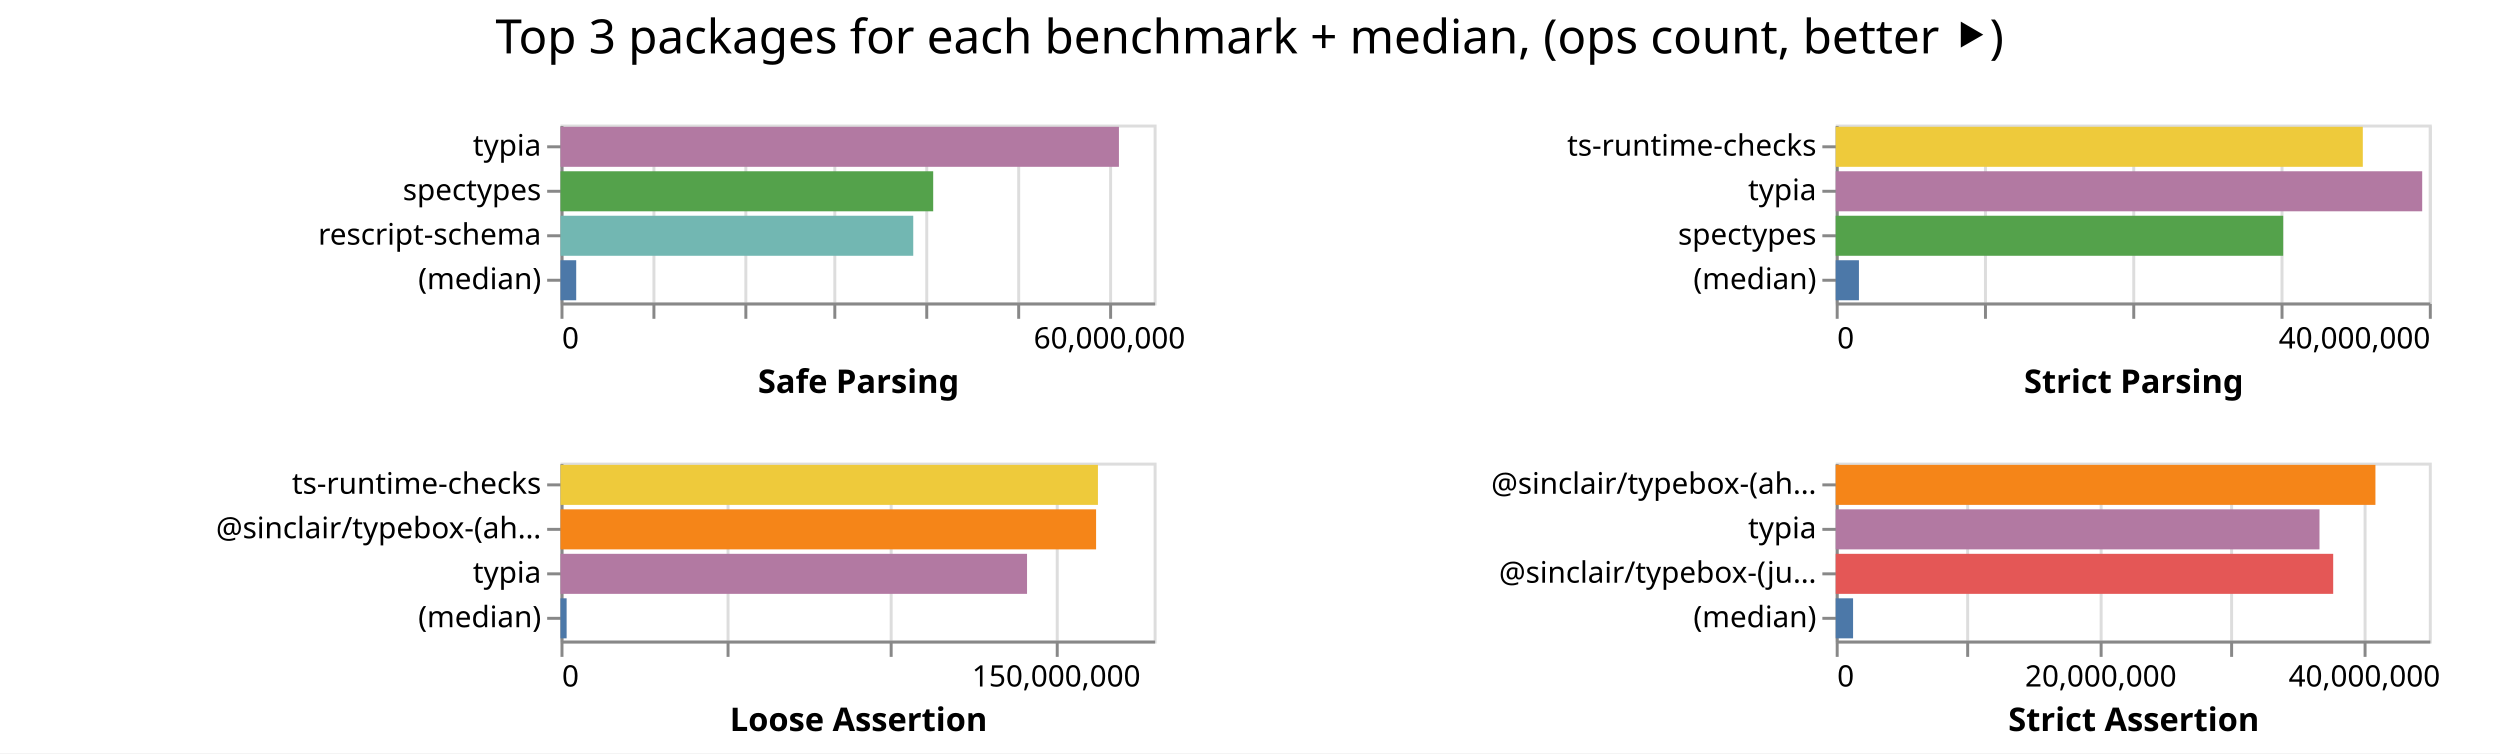
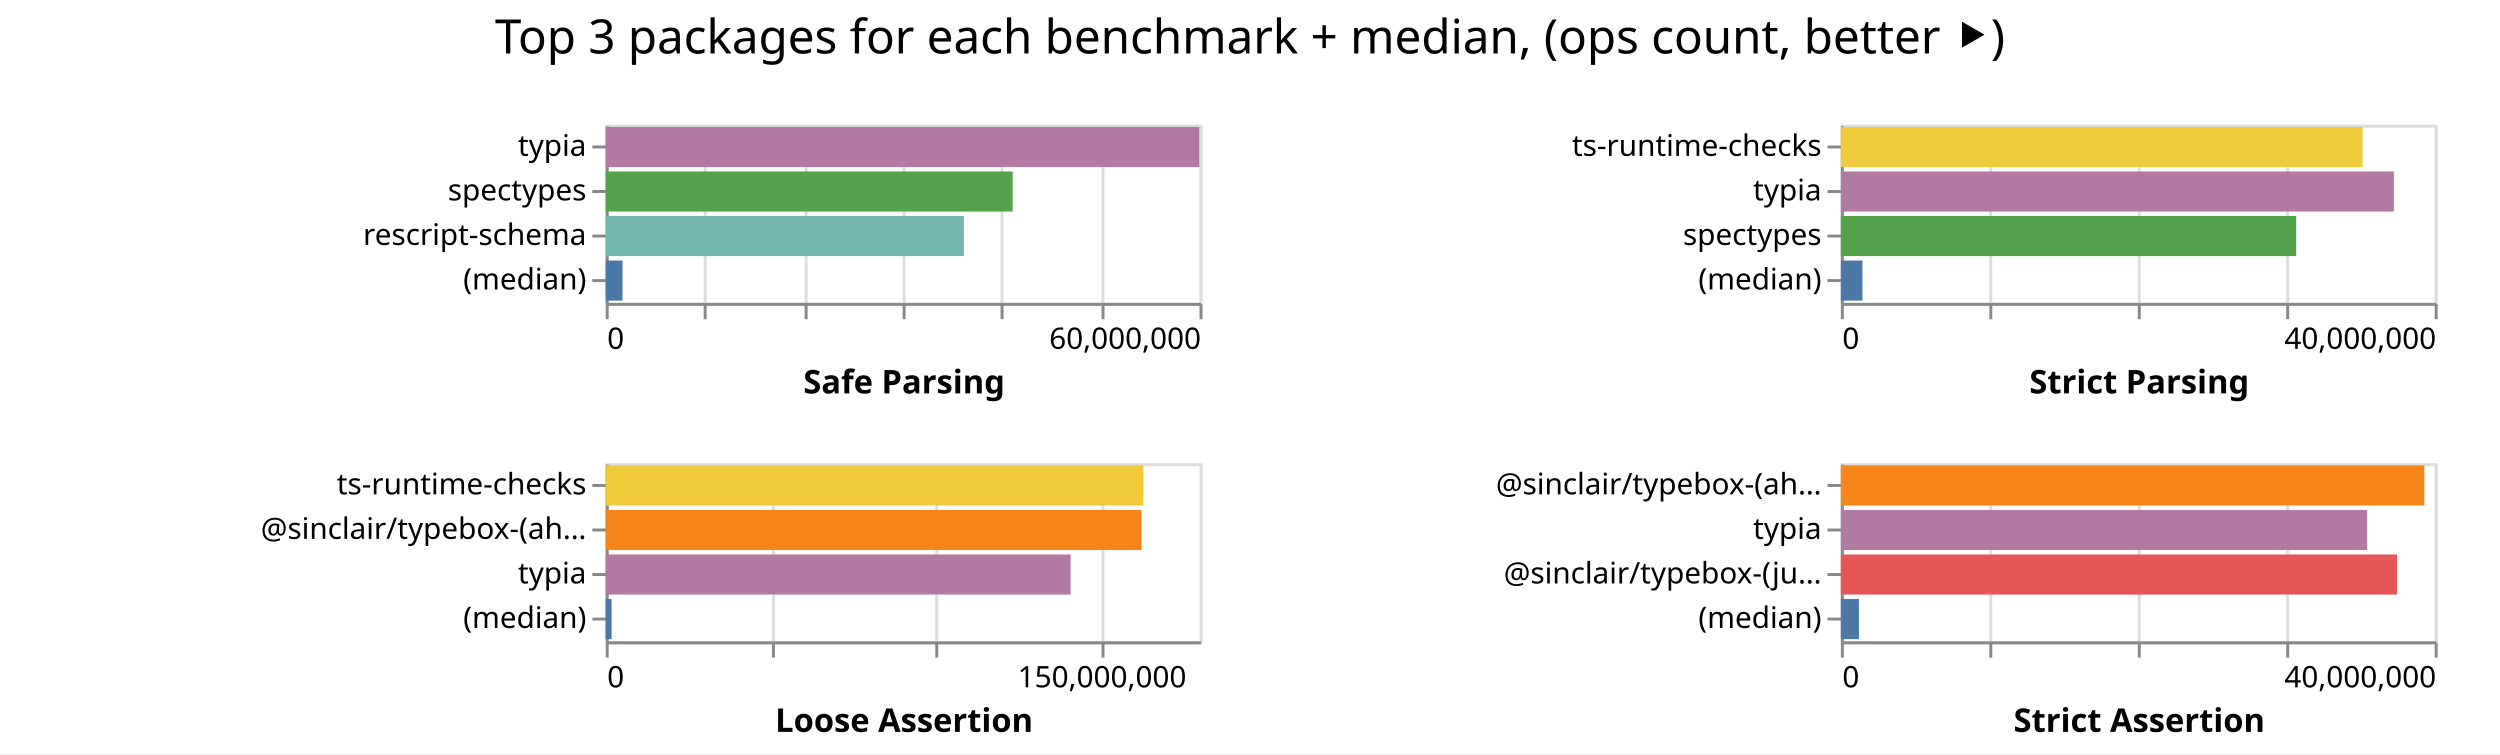
- <svg xmlns="http://www.w3.org/2000/svg" class="marks" width="843" height="254">
-   <path fill="#fff" d="M0 0h843v254H0z" />
+ <svg xmlns="http://www.w3.org/2000/svg" class="marks" width="842" height="254">
+   <path fill="#fff" d="M0 0h842v254H0z" />
  <g class="mark-group role-frame root" aria-roledescription="group mark container" fill="none" stroke-miterlimit="10">
-     <path class="background" aria-hidden="true" d="M189 42Z" />
+     <path class="background" aria-hidden="true" d="M204 42Z" />
    <g class="mark-group role-scope child__Safe_Parsing_group" aria-roledescription="group mark container">
-       <path class="background" aria-hidden="true" d="M189.5 42.5h200v60h-200Z" stroke="#ddd" />
+       <path class="background" aria-hidden="true" d="M204.5 42.5h200v60h-200Z" stroke="#ddd" />
      <g class="mark-group role-axis" aria-hidden="true">
-         <path class="background" aria-hidden="true" d="M189.5 102.5Z" pointer-events="none" />
+         <path class="background" aria-hidden="true" d="M204.5 102.5Z" pointer-events="none" />
        <g class="mark-rule role-axis-grid" pointer-events="none" stroke="#ddd">
-           <path d="M189.5 102.5v-60M220.5 102.5v-60M251.5 102.5v-60M281.5 102.5v-60M312.5 102.5v-60M343.5 102.5v-60M374.5 102.5v-60" />
+           <path d="M204.5 102.5v-60M237.5 102.5v-60M271.5 102.5v-60M304.5 102.5v-60M337.5 102.5v-60M371.5 102.5v-60M404.5 102.5v-60" />
        </g>
      </g>
-       <g pointer-events="none" class="mark-group role-axis" aria-roledescription="axis" aria-label="X-axis titled 'Safe Parsing' for a linear scale with values from 0 to 65,000,000">
-         <path class="background" aria-hidden="true" d="M189.5 102.5Z" />
+       <g pointer-events="none" class="mark-group role-axis" aria-roledescription="axis" aria-label="X-axis titled 'Safe Parsing' for a linear scale with values from 0 to 60,000,000">
+         <path class="background" aria-hidden="true" d="M204.5 102.5Z" />
        <g class="mark-rule role-axis-tick" stroke="#888">
-           <path d="M189.5 102.5v5M220.5 102.5v5M251.5 102.5v5M281.5 102.5v5M312.5 102.5v5M343.5 102.5v5M374.5 102.5v5" />
+           <path d="M204.5 102.5v5M237.5 102.5v5M271.5 102.5v5M304.5 102.5v5M337.5 102.5v5M371.5 102.5v5M404.5 102.5v5" />
        </g>
        <g class="mark-text role-axis-label" font-family="sans-serif" font-size="10" fill="#000">
-           <text transform="translate(189.5 117.5)">0</text>
-           <text text-anchor="middle" transform="translate(374.115 117.5)">60,000,000</text>
+           <text transform="translate(204.5 117.5)">0</text>
+           <text text-anchor="end" transform="translate(404.5 117.5)">60,000,000</text>
        </g>
-         <path stroke="#888" d="M189.5 102.5h200" class="mark-rule role-axis-domain" />
-         <text text-anchor="middle" transform="translate(289.5 132.5)" font-family="sans-serif" font-size="11" font-weight="bold" fill="#000" class="mark-text role-axis-title">Safe Parsing</text>
+         <path stroke="#888" d="M204.5 102.5h200" class="mark-rule role-axis-domain" />
+         <text text-anchor="middle" transform="translate(304.5 132.5)" font-family="sans-serif" font-size="11" font-weight="bold" fill="#000" class="mark-text role-axis-title">Safe Parsing</text>
      </g>
      <g pointer-events="none" class="mark-group role-axis" aria-roledescription="axis" aria-label="Y-axis for a discrete scale with 4 values: typia, spectypes, rescript-schema, (median)">
-         <path class="background" aria-hidden="true" d="M189.5 42.5Z" />
+         <path class="background" aria-hidden="true" d="M204.5 42.5Z" />
        <g class="mark-rule role-axis-tick" stroke="#888">
-           <path d="M189.5 49.5h-5M189.5 64.5h-5M189.5 79.5h-5M189.5 94.5h-5" />
+           <path d="M204.5 49.5h-5M204.5 64.5h-5M204.5 79.5h-5M204.5 94.5h-5" />
        </g>
        <g class="mark-text role-axis-label" text-anchor="end" font-family="sans-serif" font-size="10" fill="#000">
-           <text transform="translate(182.5 52.5)">typia</text>
-           <text transform="translate(182.5 67.5)">spectypes</text>
-           <text transform="translate(182.5 82.5)">rescript-schema</text>
-           <text transform="translate(182.5 97.5)">(median)</text>
+           <text transform="translate(197.5 52.5)">typia</text>
+           <text transform="translate(197.5 67.5)">spectypes</text>
+           <text transform="translate(197.5 82.5)">rescript-schema</text>
+           <text transform="translate(197.5 97.5)">(median)</text>
        </g>
-         <path stroke="#888" d="M189.5 42.5v60" class="mark-rule role-axis-domain" />
+         <path stroke="#888" d="M204.5 42.5v60" class="mark-rule role-axis-domain" />
      </g>
      <g class="mark-rect role-mark child__Safe_Parsing_marks" aria-roledescription="rect mark container">
-         <path aria-label="Safe Parsing: 61199151; name: typia" aria-roledescription="bar" d="M189 42.75h188.305v13.5H189Z" fill="#b279a2" />
-         <path aria-label="Safe Parsing: 40843593; name: spectypes" aria-roledescription="bar" d="M189 57.75h125.673v13.5H189Z" fill="#54a24b" />
-         <path aria-label="Safe Parsing: 38657362; name: rescript-schema" aria-roledescription="bar" d="M189 72.75h118.946v13.5H189Z" fill="#72b7b2" />
-         <path aria-label="Safe Parsing: 1721513; name: (median)" aria-roledescription="bar" d="M189 87.75h5.297v13.5H189Z" fill="#4c78a8" />
+         <path aria-label="Safe Parsing: 59979319; name: typia" aria-roledescription="bar" d="M204 42.75h199.931v13.5H204Z" fill="#b279a2" />
+         <path aria-label="Safe Parsing: 41121040; name: spectypes" aria-roledescription="bar" d="M204 57.75h137.07v13.5H204Z" fill="#54a24b" />
+         <path aria-label="Safe Parsing: 36191122; name: rescript-schema" aria-roledescription="bar" d="M204 72.75h120.637v13.5H204Z" fill="#72b7b2" />
+         <path aria-label="Safe Parsing: 1699908.5; name: (median)" aria-roledescription="bar" d="M204 87.75h5.666v13.5H204Z" fill="#4c78a8" />
      </g>
    </g>
    <g class="mark-group role-scope child__Strict_Parsing_group" aria-roledescription="group mark container">
-       <path class="background" aria-hidden="true" d="M619.5 42.5h200v60h-200Z" stroke="#ddd" />
+       <path class="background" aria-hidden="true" d="M620.5 42.5h200v60h-200Z" stroke="#ddd" />
      <g class="mark-group role-axis" aria-hidden="true">
-         <path class="background" aria-hidden="true" d="M619.5 102.5Z" pointer-events="none" />
+         <path class="background" aria-hidden="true" d="M620.5 102.5Z" pointer-events="none" />
        <g class="mark-rule role-axis-grid" pointer-events="none" stroke="#ddd">
-           <path d="M619.5 102.5v-60M669.5 102.5v-60M719.5 102.5v-60M769.5 102.5v-60M819.5 102.5v-60" />
+           <path d="M620.5 102.5v-60M670.5 102.5v-60M720.5 102.5v-60M770.5 102.5v-60M820.5 102.5v-60" />
        </g>
      </g>
      <g pointer-events="none" class="mark-group role-axis" aria-roledescription="axis" aria-label="X-axis titled 'Strict Parsing' for a linear scale with values from 0 to 40,000,000">
-         <path class="background" aria-hidden="true" d="M619.5 102.5Z" />
+         <path class="background" aria-hidden="true" d="M620.5 102.5Z" />
        <g class="mark-rule role-axis-tick" stroke="#888">
-           <path d="M619.5 102.5v5M669.5 102.5v5M719.5 102.5v5M769.5 102.5v5M819.5 102.5v5" />
+           <path d="M620.5 102.5v5M670.5 102.5v5M720.5 102.5v5M770.5 102.5v5M820.5 102.5v5" />
        </g>
        <g class="mark-text role-axis-label" font-family="sans-serif" font-size="10" fill="#000">
-           <text transform="translate(619.5 117.5)">0</text>
-           <text text-anchor="end" transform="translate(819.5 117.5)">40,000,000</text>
+           <text transform="translate(620.5 117.5)">0</text>
+           <text text-anchor="end" transform="translate(820.5 117.5)">40,000,000</text>
        </g>
-         <path stroke="#888" d="M619.5 102.5h200" class="mark-rule role-axis-domain" />
-         <text text-anchor="middle" transform="translate(719.5 132.5)" font-family="sans-serif" font-size="11" font-weight="bold" fill="#000" class="mark-text role-axis-title">Strict Parsing</text>
+         <path stroke="#888" d="M620.5 102.5h200" class="mark-rule role-axis-domain" />
+         <text text-anchor="middle" transform="translate(720.5 132.5)" font-family="sans-serif" font-size="11" font-weight="bold" fill="#000" class="mark-text role-axis-title">Strict Parsing</text>
      </g>
      <g pointer-events="none" class="mark-group role-axis" aria-roledescription="axis" aria-label="Y-axis for a discrete scale with 4 values: ts-runtime-checks, typia, spectypes, (median)">
-         <path class="background" aria-hidden="true" d="M619.5 42.5Z" />
+         <path class="background" aria-hidden="true" d="M620.5 42.5Z" />
        <g class="mark-rule role-axis-tick" stroke="#888">
-           <path d="M619.5 49.5h-5M619.5 64.5h-5M619.5 79.5h-5M619.5 94.5h-5" />
+           <path d="M620.5 49.5h-5M620.5 64.5h-5M620.5 79.5h-5M620.5 94.5h-5" />
        </g>
        <g class="mark-text role-axis-label" text-anchor="end" font-family="sans-serif" font-size="10" fill="#000">
-           <text transform="translate(612.5 52.5)">ts-runtime-checks</text>
-           <text transform="translate(612.5 67.5)">typia</text>
-           <text transform="translate(612.5 82.5)">spectypes</text>
-           <text transform="translate(612.5 97.5)">(median)</text>
+           <text transform="translate(613.5 52.5)">ts-runtime-checks</text>
+           <text transform="translate(613.5 67.5)">typia</text>
+           <text transform="translate(613.5 82.5)">spectypes</text>
+           <text transform="translate(613.5 97.5)">(median)</text>
        </g>
-         <path stroke="#888" d="M619.5 42.5v60" class="mark-rule role-axis-domain" />
+         <path stroke="#888" d="M620.5 42.5v60" class="mark-rule role-axis-domain" />
      </g>
      <g class="mark-rect role-mark child__Strict_Parsing_marks" aria-roledescription="rect mark container">
-         <path aria-label="Strict Parsing: 35547550; name: ts-runtime-checks" aria-roledescription="bar" d="M619 42.75h177.738v13.5H619Z" fill="#eeca3b" />
-         <path aria-label="Strict Parsing: 39552797; name: typia" aria-roledescription="bar" d="M619 57.75h197.764v13.5H619Z" fill="#b279a2" />
-         <path aria-label="Strict Parsing: 30178480; name: spectypes" aria-roledescription="bar" d="M619 72.75h150.892v13.5H619Z" fill="#54a24b" />
-         <path aria-label="Strict Parsing: 1566376; name: (median)" aria-roledescription="bar" d="M619 87.75h7.832v13.5H619Z" fill="#4c78a8" />
+         <path aria-label="Strict Parsing: 35142920; name: ts-runtime-checks" aria-roledescription="bar" d="M620 42.75h175.715v13.5H620Z" fill="#eeca3b" />
+         <path aria-label="Strict Parsing: 37250885; name: typia" aria-roledescription="bar" d="M620 57.75h186.254v13.5H620Z" fill="#b279a2" />
+         <path aria-label="Strict Parsing: 30671122; name: spectypes" aria-roledescription="bar" d="M620 72.75h153.356v13.5H620Z" fill="#54a24b" />
+         <path aria-label="Strict Parsing: 1455430; name: (median)" aria-roledescription="bar" d="M620 87.75h7.277v13.5H620Z" fill="#4c78a8" />
      </g>
    </g>
    <g class="mark-group role-scope child__Loose_Assertion_group" aria-roledescription="group mark container">
-       <path class="background" aria-hidden="true" d="M189.5 156.5h200v60h-200Z" stroke="#ddd" />
+       <path class="background" aria-hidden="true" d="M204.5 156.5h200v60h-200Z" stroke="#ddd" />
      <g class="mark-group role-axis" aria-hidden="true">
-         <path class="background" aria-hidden="true" d="M189.5 216.5Z" pointer-events="none" />
+         <path class="background" aria-hidden="true" d="M204.5 216.5Z" pointer-events="none" />
        <g class="mark-rule role-axis-grid" pointer-events="none" stroke="#ddd">
-           <path d="M189.5 216.5v-60M245.5 216.5v-60M300.5 216.5v-60M356.5 216.5v-60" />
+           <path d="M204.5 216.5v-60M260.5 216.5v-60M315.5 216.5v-60M371.5 216.5v-60" />
        </g>
      </g>
      <g pointer-events="none" class="mark-group role-axis" aria-roledescription="axis" aria-label="X-axis titled 'Loose Assertion' for a linear scale with values from 0 to 180,000,000">
-         <path class="background" aria-hidden="true" d="M189.5 216.5Z" />
+         <path class="background" aria-hidden="true" d="M204.5 216.5Z" />
        <g class="mark-rule role-axis-tick" stroke="#888">
-           <path d="M189.5 216.5v5M245.5 216.5v5M300.5 216.5v5M356.5 216.5v5" />
+           <path d="M204.5 216.5v5M260.5 216.5v5M315.5 216.5v5M371.5 216.5v5" />
        </g>
        <g class="mark-text role-axis-label" font-family="sans-serif" font-size="10" fill="#000">
-           <text transform="translate(189.5 231.5)">0</text>
-           <text text-anchor="middle" transform="translate(356.167 231.5)">150,000,000</text>
+           <text transform="translate(204.5 231.5)">0</text>
+           <text text-anchor="middle" transform="translate(371.167 231.5)">150,000,000</text>
        </g>
-         <path stroke="#888" d="M189.5 216.5h200" class="mark-rule role-axis-domain" />
-         <text text-anchor="middle" transform="translate(289.5 246.5)" font-family="sans-serif" font-size="11" font-weight="bold" fill="#000" class="mark-text role-axis-title">Loose Assertion</text>
+         <path stroke="#888" d="M204.5 216.5h200" class="mark-rule role-axis-domain" />
+         <text text-anchor="middle" transform="translate(304.5 246.5)" font-family="sans-serif" font-size="11" font-weight="bold" fill="#000" class="mark-text role-axis-title">Loose Assertion</text>
      </g>
      <g pointer-events="none" class="mark-group role-axis" aria-roledescription="axis" aria-label="Y-axis for a discrete scale with 4 values: ts-runtime-checks, @sinclair/typebox-(ahead-of-time), typia, (median)">
-         <path class="background" aria-hidden="true" d="M189.5 156.5Z" />
+         <path class="background" aria-hidden="true" d="M204.5 156.5Z" />
        <g class="mark-rule role-axis-tick" stroke="#888">
-           <path d="M189.5 163.5h-5M189.5 178.5h-5M189.5 193.5h-5M189.5 208.5h-5" />
+           <path d="M204.5 163.5h-5M204.5 178.5h-5M204.5 193.5h-5M204.5 208.5h-5" />
        </g>
        <g class="mark-text role-axis-label" text-anchor="end" font-family="sans-serif" font-size="10" fill="#000">
-           <text transform="translate(182.5 166.5)">ts-runtime-checks</text>
-           <text transform="translate(182.5 181.5)">@sinclair/typebox-(ah…</text>
-           <text transform="translate(182.5 196.5)">typia</text>
-           <text transform="translate(182.5 211.5)">(median)</text>
+           <text transform="translate(197.5 166.5)">ts-runtime-checks</text>
+           <text transform="translate(197.5 181.5)">@sinclair/typebox-(ah…</text>
+           <text transform="translate(197.5 196.5)">typia</text>
+           <text transform="translate(197.5 211.5)">(median)</text>
        </g>
-         <path stroke="#888" d="M189.5 156.5v60" class="mark-rule role-axis-domain" />
+         <path stroke="#888" d="M204.5 156.5v60" class="mark-rule role-axis-domain" />
      </g>
      <g class="mark-rect role-mark child__Loose_Assertion_marks" aria-roledescription="rect mark container">
-         <path aria-label="Loose Assertion: 163101644; name: ts-runtime-checks" aria-roledescription="bar" d="M189 156.75h181.224v13.5H189Z" fill="#eeca3b" />
-         <path aria-label="Loose Assertion: 162541142; name: @sinclair/typebox-(ahead-of-time)" aria-roledescription="bar" d="M189 171.75h180.601v13.5H189Z" fill="#f58518" />
-         <path aria-label="Loose Assertion: 141584877; name: typia" aria-roledescription="bar" d="M189 186.75h157.317v13.5H189Z" fill="#b279a2" />
-         <path aria-label="Loose Assertion: 1859775; name: (median)" aria-roledescription="bar" d="M189 201.75h2.066v13.5H189Z" fill="#4c78a8" />
+         <path aria-label="Loose Assertion: 162998761; name: ts-runtime-checks" aria-roledescription="bar" d="M204 156.75h181.11v13.5H204Z" fill="#eeca3b" />
+         <path aria-label="Loose Assertion: 162389029; name: @sinclair/typebox-(ahead-of-time)" aria-roledescription="bar" d="M204 171.75h180.432v13.5H204Z" fill="#f58518" />
+         <path aria-label="Loose Assertion: 140934710; name: typia" aria-roledescription="bar" d="M204 186.75h156.594v13.5H204Z" fill="#b279a2" />
+         <path aria-label="Loose Assertion: 1793790; name: (median)" aria-roledescription="bar" d="M204 201.75h1.993v13.5H204Z" fill="#4c78a8" />
      </g>
    </g>
    <g class="mark-group role-scope child__Strict_Assertion_group" aria-roledescription="group mark container">
-       <path class="background" aria-hidden="true" d="M619.5 156.5h200v60h-200Z" stroke="#ddd" />
+       <path class="background" aria-hidden="true" d="M620.5 156.5h200v60h-200Z" stroke="#ddd" />
      <g class="mark-group role-axis" aria-hidden="true">
-         <path class="background" aria-hidden="true" d="M619.5 216.5Z" pointer-events="none" />
+         <path class="background" aria-hidden="true" d="M620.5 216.5Z" pointer-events="none" />
        <g class="mark-rule role-axis-grid" pointer-events="none" stroke="#ddd">
-           <path d="M619.5 216.5v-60M663.5 216.5v-60M708.5 216.5v-60M752.5 216.5v-60M797.5 216.5v-60" />
+           <path d="M620.5 216.5v-60M670.5 216.5v-60M720.5 216.5v-60M770.5 216.5v-60M820.5 216.5v-60" />
        </g>
      </g>
-       <g pointer-events="none" class="mark-group role-axis" aria-roledescription="axis" aria-label="X-axis titled 'Strict Assertion' for a linear scale with values from 0 to 45,000,000">
-         <path class="background" aria-hidden="true" d="M619.5 216.5Z" />
+       <g pointer-events="none" class="mark-group role-axis" aria-roledescription="axis" aria-label="X-axis titled 'Strict Assertion' for a linear scale with values from 0 to 40,000,000">
+         <path class="background" aria-hidden="true" d="M620.5 216.5Z" />
        <g class="mark-rule role-axis-tick" stroke="#888">
-           <path d="M619.5 216.5v5M663.5 216.5v5M708.5 216.5v5M752.5 216.5v5M797.5 216.5v5" />
+           <path d="M620.5 216.5v5M670.5 216.5v5M720.5 216.5v5M770.5 216.5v5M820.5 216.5v5" />
        </g>
        <g class="mark-text role-axis-label" font-family="sans-serif" font-size="10" fill="#000">
-           <text transform="translate(619.5 231.5)">0</text>
-           <text text-anchor="middle" transform="translate(708.389 231.5)">20,000,000</text>
-           <text text-anchor="middle" transform="translate(797.278 231.5)">40,000,000</text>
+           <text transform="translate(620.5 231.5)">0</text>
+           <text text-anchor="end" transform="translate(820.5 231.5)">40,000,000</text>
        </g>
-         <path stroke="#888" d="M619.5 216.5h200" class="mark-rule role-axis-domain" />
-         <text text-anchor="middle" transform="translate(719.5 246.5)" font-family="sans-serif" font-size="11" font-weight="bold" fill="#000" class="mark-text role-axis-title">Strict Assertion</text>
+         <path stroke="#888" d="M620.5 216.5h200" class="mark-rule role-axis-domain" />
+         <text text-anchor="middle" transform="translate(720.5 246.5)" font-family="sans-serif" font-size="11" font-weight="bold" fill="#000" class="mark-text role-axis-title">Strict Assertion</text>
      </g>
      <g pointer-events="none" class="mark-group role-axis" aria-roledescription="axis" aria-label="Y-axis for a discrete scale with 4 values: @sinclair/typebox-(ahead-of-time), typia, @sinclair/typebox-(just-in-time), (median)">
-         <path class="background" aria-hidden="true" d="M619.5 156.5Z" />
+         <path class="background" aria-hidden="true" d="M620.5 156.5Z" />
        <g class="mark-rule role-axis-tick" stroke="#888">
-           <path d="M619.5 163.5h-5M619.5 178.5h-5M619.5 193.5h-5M619.5 208.5h-5" />
+           <path d="M620.5 163.5h-5M620.5 178.5h-5M620.5 193.5h-5M620.5 208.5h-5" />
        </g>
        <g class="mark-text role-axis-label" text-anchor="end" font-family="sans-serif" font-size="10" fill="#000">
-           <text transform="translate(612.5 166.5)">@sinclair/typebox-(ah…</text>
-           <text transform="translate(612.5 181.5)">typia</text>
-           <text transform="translate(612.5 196.5)">@sinclair/typebox-(ju…</text>
-           <text transform="translate(612.5 211.5)">(median)</text>
+           <text transform="translate(613.5 166.5)">@sinclair/typebox-(ah…</text>
+           <text transform="translate(613.5 181.5)">typia</text>
+           <text transform="translate(613.5 196.5)">@sinclair/typebox-(ju…</text>
+           <text transform="translate(613.5 211.5)">(median)</text>
        </g>
-         <path stroke="#888" d="M619.5 156.5v60" class="mark-rule role-axis-domain" />
+         <path stroke="#888" d="M620.5 156.5v60" class="mark-rule role-axis-domain" />
      </g>
      <g class="mark-rect role-mark child__Strict_Assertion_marks" aria-roledescription="rect mark container">
-         <path aria-label="Strict Assertion: 40948917; name: @sinclair/typebox-(ahead-of-time)" aria-roledescription="bar" d="M619 156.75h181.995v13.5H619Z" fill="#f58518" />
-         <path aria-label="Strict Assertion: 36704802; name: typia" aria-roledescription="bar" d="M619 171.75h163.132v13.5H619Z" fill="#b279a2" />
-         <path aria-label="Strict Assertion: 37744020; name: @sinclair/typebox-(just-in-time)" aria-roledescription="bar" d="M619 186.75h167.751v13.5H619Z" fill="#e45756" />
-         <path aria-label="Strict Assertion: 1317591; name: (median)" aria-roledescription="bar" d="M619 201.75h5.856v13.5H619Z" fill="#4c78a8" />
+         <path aria-label="Strict Assertion: 39304864; name: @sinclair/typebox-(ahead-of-time)" aria-roledescription="bar" d="M620 156.75h196.524v13.5H620Z" fill="#f58518" />
+         <path aria-label="Strict Assertion: 35452857; name: typia" aria-roledescription="bar" d="M620 171.75h177.264v13.5H620Z" fill="#b279a2" />
+         <path aria-label="Strict Assertion: 37463775; name: @sinclair/typebox-(just-in-time)" aria-roledescription="bar" d="M620 186.75h187.319v13.5H620Z" fill="#e45756" />
+         <path aria-label="Strict Assertion: 1220685; name: (median)" aria-roledescription="bar" d="M620 201.75h6.103v13.5H620Z" fill="#4c78a8" />
      </g>
    </g>
    <g class="mark-group role-title">
-       <path class="background" aria-hidden="true" d="M421.389 5Z" pointer-events="none" />
-       <text text-anchor="middle" transform="translate(421.389 18)" font-family="sans-serif" font-size="16" fill="#000" class="mark-text role-title-text" aria-roledescription="title" aria-label="Title text 'Top 3 packages for each benchmark + median, (ops count, better ⯈)'" pointer-events="none">Top 3 packages for each benchmark + median, (ops count, better ⯈)</text>
+       <path class="background" aria-hidden="true" d="M421 5Z" pointer-events="none" />
+       <text text-anchor="middle" transform="translate(421 18)" font-family="sans-serif" font-size="16" fill="#000" class="mark-text role-title-text" aria-roledescription="title" aria-label="Title text 'Top 3 packages for each benchmark + median, (ops count, better ⯈)'" pointer-events="none">Top 3 packages for each benchmark + median, (ops count, better ⯈)</text>
    </g>
  </g>
</svg>
